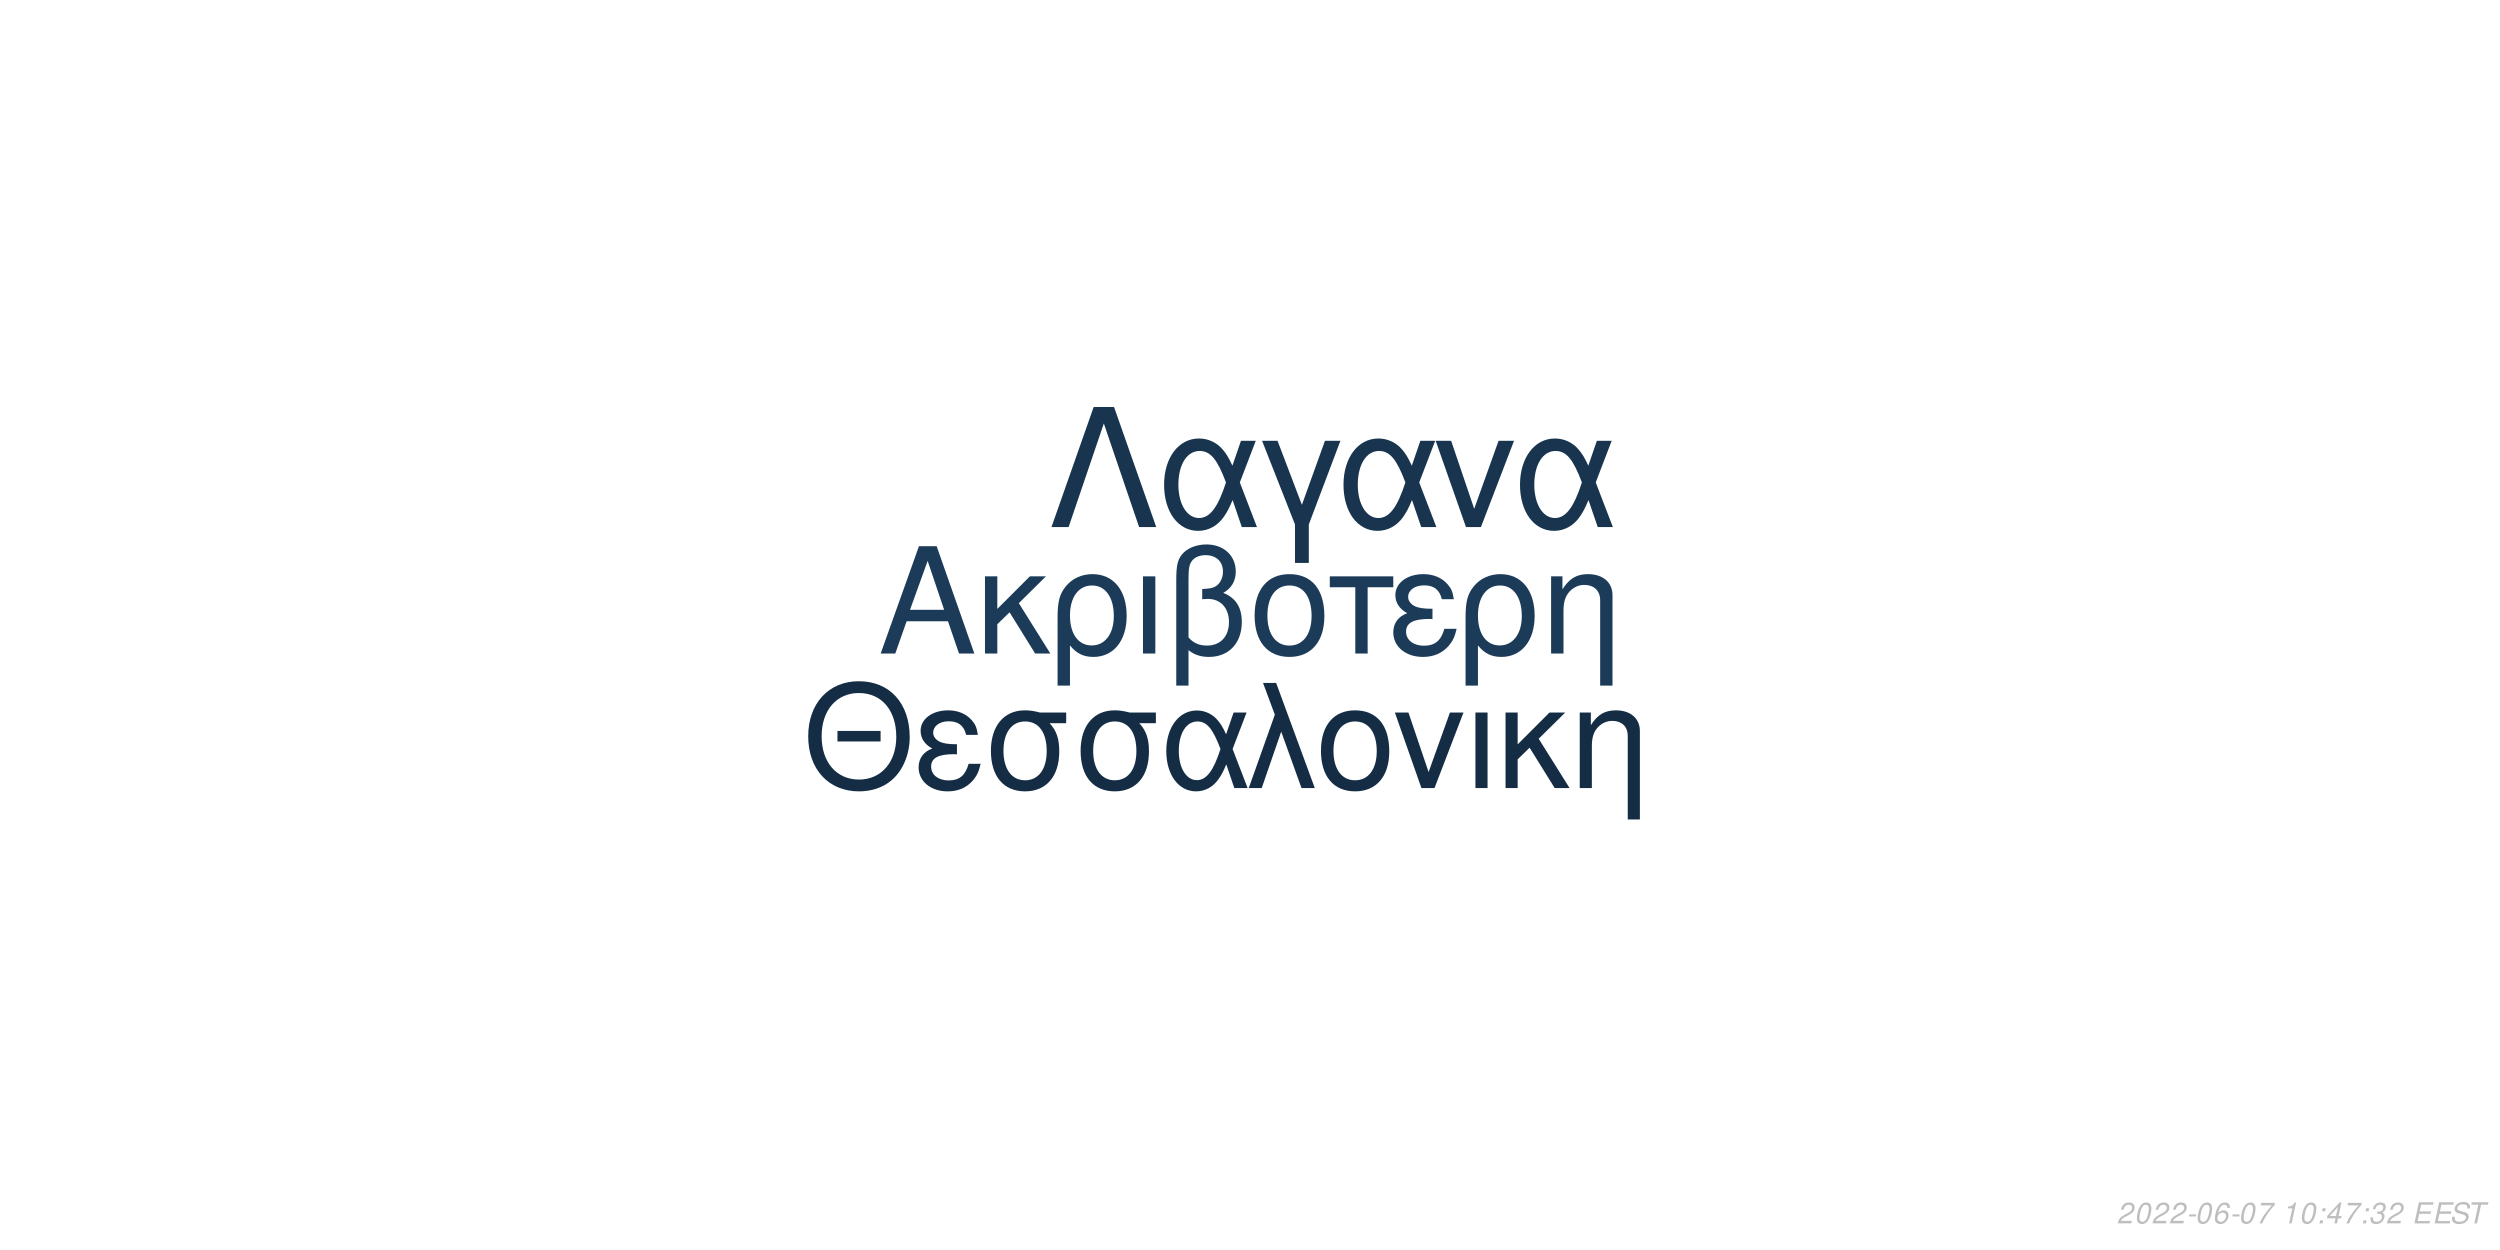
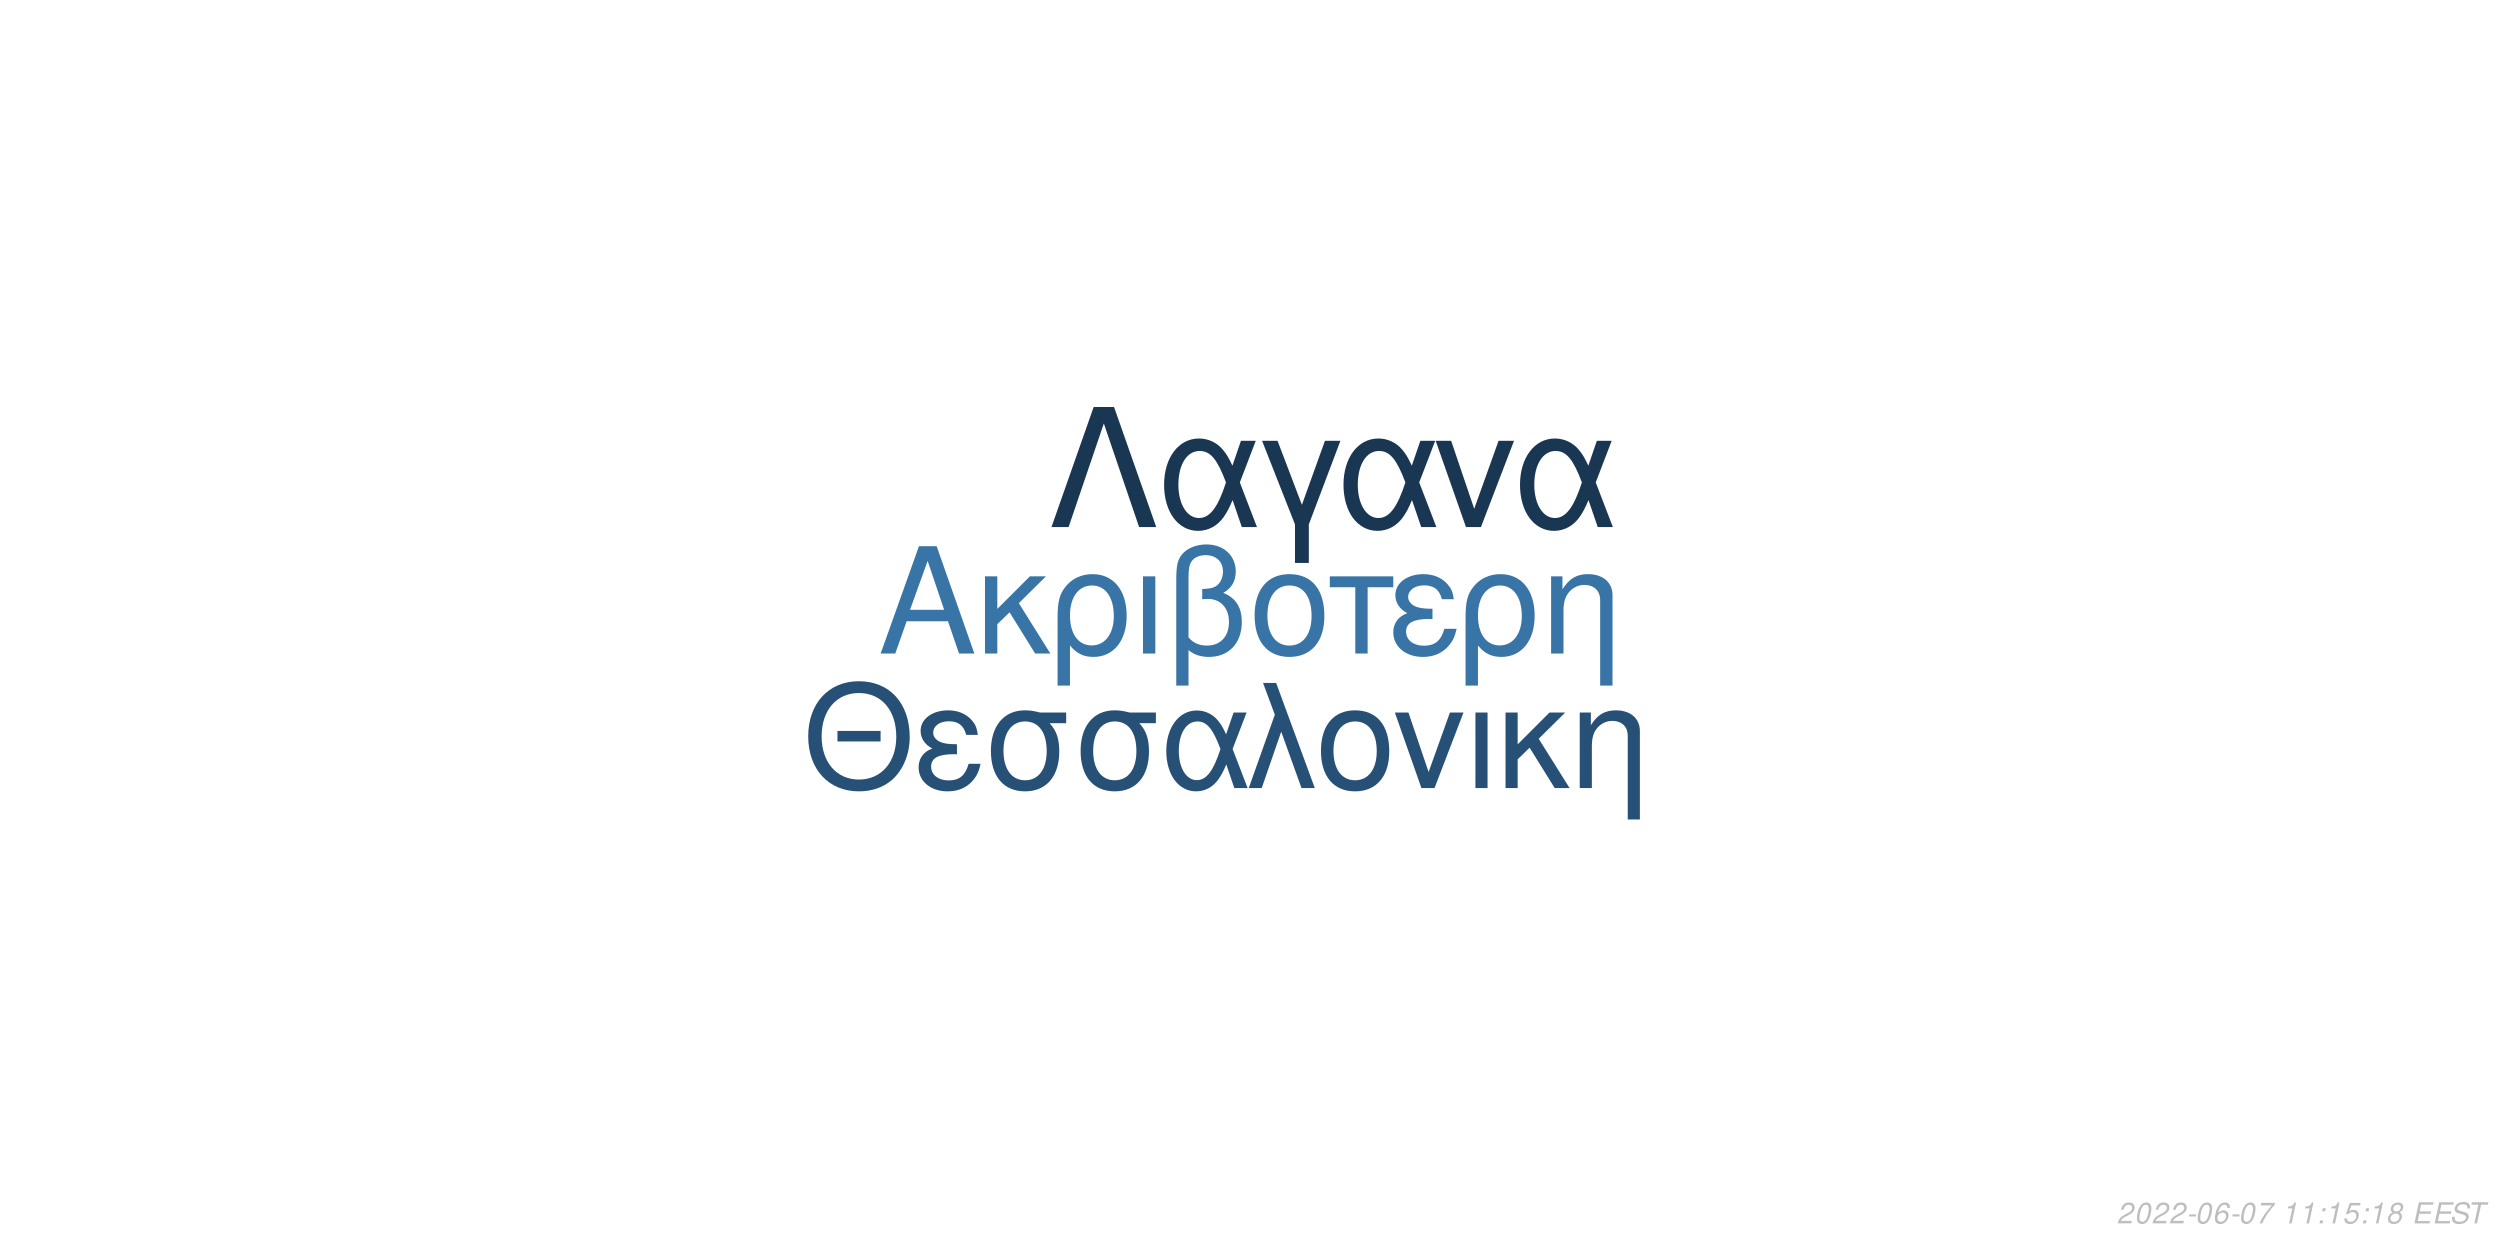
<svg xmlns="http://www.w3.org/2000/svg" xmlns:xlink="http://www.w3.org/1999/xlink" width="864pt" height="432pt" viewBox="0 0 864 432" version="1.1">
  <defs>
    <g>
      <symbol overflow="visible" id="glyph0-0">
        <path style="stroke:none;" d="" />
      </symbol>
      <symbol overflow="visible" id="glyph0-1">
        <path style="stroke:none;" d="M 24.125 -11.141 L 27.938 0 L 33.234 0 L 20.203 -37.094 L 14.094 -37.094 L 0.859 0 L 5.906 0 L 9.828 -11.141 Z M 22.797 -15.109 L 11 -15.109 L 17.094 -32.016 Z M 22.797 -15.109 " />
      </symbol>
      <symbol overflow="visible" id="glyph0-2">
        <path style="stroke:none;" d="M 7.172 -15.422 L 7.172 -26.672 L 2.906 -26.672 L 2.906 0 L 7.172 0 L 7.172 -10.125 L 11.406 -14.25 L 20.25 0 L 25.5 0 L 14.609 -17.406 L 23.969 -26.672 L 18.422 -26.672 Z M 7.172 -15.422 " />
      </symbol>
      <symbol overflow="visible" id="glyph0-3">
        <path style="stroke:none;" d="M 3 11.094 L 7.281 11.094 L 7.281 -2.797 C 9.516 -0.047 11.953 1.172 15.375 1.172 C 22.344 1.172 26.875 -4.422 26.875 -13.031 C 26.875 -21.891 22.297 -27.438 15.062 -27.438 C 11.297 -27.438 7.984 -25.906 5.797 -23.156 C 3.672 -20.516 3 -17.969 3 -12.359 Z M 14.906 -23.516 C 19.547 -23.516 22.438 -19.438 22.438 -12.922 C 22.438 -6.812 19.391 -2.797 14.812 -2.797 C 10.172 -2.797 7.281 -6.766 7.281 -13.125 C 7.281 -19.484 10.234 -23.516 14.906 -23.516 Z M 14.906 -23.516 " />
      </symbol>
      <symbol overflow="visible" id="glyph0-4">
        <path style="stroke:none;" d="M 3.516 0 L 7.781 0 L 7.781 -26.672 L 3.516 -26.672 Z M 3.516 0 " />
      </symbol>
      <symbol overflow="visible" id="glyph0-5">
        <path style="stroke:none;" d="M 4.016 11.094 L 8.25 11.094 L 8.25 -1.172 C 10.172 0.406 12.422 1.172 15.312 1.172 C 22.188 1.172 26.672 -3.609 26.672 -10.891 C 26.672 -15.984 24.578 -19.234 20.25 -20.969 C 23.109 -22.547 24.578 -25.031 24.578 -28.344 C 24.578 -33.844 20.406 -37.703 14.453 -37.703 C 10.938 -37.703 7.734 -36.391 6 -34.25 C 4.484 -32.422 4.016 -30.328 4.016 -25.391 Z M 8.25 -25.656 C 8.25 -29.359 8.5 -30.844 9.469 -32.062 C 10.375 -33.281 12.156 -34 14.094 -34 C 17.812 -34 20.156 -31.812 20.156 -28.297 C 20.156 -25.953 18.984 -23.812 17.297 -23.047 C 16.281 -22.547 15.469 -22.438 12.984 -22.297 L 12.984 -18.781 C 13.734 -18.828 14.344 -18.875 14.969 -18.875 C 19.344 -18.875 22.234 -15.719 22.234 -10.891 C 22.234 -5.906 19.281 -2.75 14.656 -2.75 C 11.953 -2.75 9.922 -3.609 8.25 -5.594 Z M 8.25 -25.656 " />
      </symbol>
      <symbol overflow="visible" id="glyph0-6">
        <path style="stroke:none;" d="M 14.094 -27.438 C 6.562 -27.438 2.094 -22.094 2.094 -13.125 C 2.094 -4.125 6.562 1.172 14.141 1.172 C 21.672 1.172 26.203 -4.172 26.203 -12.922 C 26.203 -22.188 21.828 -27.438 14.094 -27.438 Z M 14.141 -23.516 C 18.938 -23.516 21.781 -19.594 21.781 -12.984 C 21.781 -6.672 18.828 -2.75 14.141 -2.75 C 9.422 -2.75 6.516 -6.672 6.516 -13.125 C 6.516 -19.594 9.422 -23.516 14.141 -23.516 Z M 14.141 -23.516 " />
      </symbol>
      <symbol overflow="visible" id="glyph0-7">
        <path style="stroke:none;" d="M 7.891 0 L 12.156 0 L 12.156 -22.906 L 21.016 -22.906 L 21.016 -26.672 L -0.922 -26.672 L -0.922 -22.906 L 7.891 -22.906 Z M 7.891 0 " />
      </symbol>
      <symbol overflow="visible" id="glyph0-8">
        <path style="stroke:none;" d="M 14.562 -15.469 C 11.344 -15.469 9.562 -15.781 8.297 -16.438 C 6.922 -17.203 6.156 -18.328 6.156 -19.547 C 6.156 -21.891 8.453 -23.562 11.656 -23.562 C 15.062 -23.562 16.953 -22.094 17.812 -18.781 L 21.938 -18.781 C 21.578 -21.266 21.062 -22.5 19.797 -23.922 C 17.812 -26.203 14.906 -27.438 11.453 -27.438 C 5.797 -27.438 1.734 -24.375 1.734 -20.203 C 1.734 -17.609 3.156 -15.375 5.859 -13.938 C 2.797 -12.875 1.016 -10.484 1.016 -7.328 C 1.016 -2.391 5.297 1.172 11.25 1.172 C 14.969 1.172 17.906 -0.109 20.156 -2.641 C 21.578 -4.328 22.297 -5.797 22.906 -8.547 L 18.672 -8.547 C 17.5 -4.422 15.422 -2.703 11.609 -2.703 C 7.938 -2.703 5.438 -4.688 5.438 -7.578 C 5.438 -10.578 7.938 -11.953 13.484 -11.953 C 13.641 -11.953 14.094 -11.953 14.562 -11.906 Z M 14.562 -15.469 " />
      </symbol>
      <symbol overflow="visible" id="glyph0-9">
        <path style="stroke:none;" d="M 3.562 -26.672 L 3.562 0 L 7.844 0 L 7.844 -14.703 C 7.844 -17.906 8.5 -19.891 10.031 -21.531 C 11.406 -22.953 13.188 -23.719 15.062 -23.719 C 18.375 -23.719 20.516 -21.672 20.516 -18.469 L 20.516 11.094 L 24.781 11.094 L 24.781 -20.156 C 24.781 -24.578 21.469 -27.438 16.328 -27.438 C 12.359 -27.438 9.828 -25.906 7.484 -22.188 L 7.484 -26.672 Z M 3.562 -26.672 " />
      </symbol>
      <symbol overflow="visible" id="glyph1-0">
        <path style="stroke:none;" d="" />
      </symbol>
      <symbol overflow="visible" id="glyph1-1">
        <path style="stroke:none;" d="M 26.859 -19.734 L 11.953 -19.734 L 11.953 -16.094 L 26.859 -16.094 Z M 19.328 -36.922 C 8.922 -36.922 1.844 -29.25 1.844 -17.891 C 1.844 -6.484 8.875 1.141 19.391 1.141 C 23.812 1.141 27.703 -0.203 30.641 -2.688 C 34.578 -6.031 36.922 -11.656 36.922 -17.594 C 36.922 -29.297 30 -36.922 19.328 -36.922 Z M 19.328 -32.844 C 27.203 -32.844 32.281 -26.906 32.281 -17.688 C 32.281 -8.922 27.062 -2.938 19.391 -2.938 C 11.609 -2.938 6.484 -8.922 6.484 -17.891 C 6.484 -26.859 11.609 -32.844 19.328 -32.844 Z M 19.328 -32.844 " />
      </symbol>
      <symbol overflow="visible" id="glyph1-2">
        <path style="stroke:none;" d="M 14.25 -15.141 C 11.109 -15.141 9.375 -15.453 8.125 -16.094 C 6.781 -16.844 6.031 -17.938 6.031 -19.141 C 6.031 -21.422 8.266 -23.078 11.406 -23.078 C 14.75 -23.078 16.594 -21.625 17.438 -18.391 L 21.469 -18.391 C 21.125 -20.828 20.625 -22.031 19.391 -23.422 C 17.438 -25.656 14.594 -26.859 11.219 -26.859 C 5.688 -26.859 1.688 -23.875 1.688 -19.781 C 1.688 -17.234 3.094 -15.047 5.734 -13.656 C 2.734 -12.609 1 -10.266 1 -7.172 C 1 -2.344 5.188 1.141 11.016 1.141 C 14.656 1.141 17.547 -0.094 19.734 -2.594 C 21.125 -4.234 21.828 -5.688 22.422 -8.375 L 18.281 -8.375 C 17.141 -4.328 15.094 -2.641 11.359 -2.641 C 7.766 -2.641 5.328 -4.578 5.328 -7.422 C 5.328 -10.359 7.766 -11.703 13.203 -11.703 C 13.359 -11.703 13.797 -11.703 14.25 -11.656 Z M 14.25 -15.141 " />
      </symbol>
      <symbol overflow="visible" id="glyph1-3">
        <path style="stroke:none;" d="M 29 -26.109 L 19.938 -26.109 C 17.594 -26.703 16.438 -26.859 14.703 -26.859 C 7.469 -26.859 2.984 -21.469 2.984 -12.859 C 2.984 -4.031 7.375 1.141 14.797 1.141 C 22.172 1.141 26.609 -4.078 26.609 -12.656 C 26.609 -17.047 25.656 -19.828 23.266 -22.422 L 29 -22.422 Z M 14.797 -23.016 C 19.531 -23.016 22.266 -19.234 22.266 -12.75 C 22.266 -6.531 19.438 -2.688 14.797 -2.688 C 10.172 -2.688 7.328 -6.531 7.328 -12.859 C 7.328 -19.188 10.172 -23.016 14.797 -23.016 Z M 14.797 -23.016 " />
      </symbol>
      <symbol overflow="visible" id="glyph1-4">
        <path style="stroke:none;" d="M 29.344 -26.109 L 24.859 -26.109 L 22.266 -18.578 C 21.125 -21.031 20.484 -22.125 19.328 -23.469 C 17.547 -25.609 14.906 -26.812 12.156 -26.812 C 5.984 -26.812 1.594 -20.984 1.594 -12.812 C 1.594 -4.578 5.828 1.141 11.906 1.141 C 14.953 1.141 17.734 -0.344 19.625 -3.047 C 20.672 -4.531 21.281 -5.688 22.328 -8.172 L 25.109 0 L 29.703 0 L 24.516 -13.5 Z M 20.328 -13.5 C 17.891 -5.922 15.453 -2.734 12.156 -2.734 C 8.516 -2.734 5.922 -6.922 5.922 -12.812 C 5.922 -18.938 8.516 -23.016 12.359 -23.016 C 15.594 -23.016 17.688 -20.531 20.328 -13.5 Z M 20.328 -13.5 " />
      </symbol>
      <symbol overflow="visible" id="glyph1-5">
        <path style="stroke:none;" d="M 1.094 0 L 5.578 0 L 12.312 -19.484 L 19.328 0 L 23.922 0 L 10.562 -36.328 L 6.031 -36.328 L 10.109 -25.359 Z M 1.094 0 " />
      </symbol>
      <symbol overflow="visible" id="glyph1-6">
        <path style="stroke:none;" d="M 13.797 -26.859 C 6.422 -26.859 2.047 -21.625 2.047 -12.859 C 2.047 -4.031 6.422 1.141 13.859 1.141 C 21.234 1.141 25.656 -4.078 25.656 -12.656 C 25.656 -21.719 21.375 -26.859 13.797 -26.859 Z M 13.859 -23.016 C 18.531 -23.016 21.328 -19.188 21.328 -12.703 C 21.328 -6.531 18.438 -2.688 13.859 -2.688 C 9.219 -2.688 6.375 -6.531 6.375 -12.859 C 6.375 -19.188 9.219 -23.016 13.859 -23.016 Z M 13.859 -23.016 " />
      </symbol>
      <symbol overflow="visible" id="glyph1-7">
        <path style="stroke:none;" d="M 14.297 0 L 24.312 -26.109 L 19.625 -26.109 L 12.25 -5.531 L 5.281 -26.109 L 0.594 -26.109 L 9.766 0 Z M 14.297 0 " />
      </symbol>
      <symbol overflow="visible" id="glyph1-8">
        <path style="stroke:none;" d="M 3.438 0 L 7.625 0 L 7.625 -26.109 L 3.438 -26.109 Z M 3.438 0 " />
      </symbol>
      <symbol overflow="visible" id="glyph1-9">
        <path style="stroke:none;" d="M 7.031 -15.094 L 7.031 -26.109 L 2.844 -26.109 L 2.844 0 L 7.031 0 L 7.031 -9.922 L 11.156 -13.953 L 19.828 0 L 24.969 0 L 14.297 -17.047 L 23.469 -26.109 L 18.031 -26.109 Z M 7.031 -15.094 " />
      </symbol>
      <symbol overflow="visible" id="glyph1-10">
        <path style="stroke:none;" d="M 3.484 -26.109 L 3.484 0 L 7.672 0 L 7.672 -14.406 C 7.672 -17.547 8.328 -19.484 9.812 -21.078 C 11.156 -22.469 12.906 -23.219 14.75 -23.219 C 17.984 -23.219 20.078 -21.234 20.078 -18.094 L 20.078 10.859 L 24.266 10.859 L 24.266 -19.734 C 24.266 -24.062 21.031 -26.859 16 -26.859 C 12.109 -26.859 9.609 -25.359 7.328 -21.719 L 7.328 -26.109 Z M 3.484 -26.109 " />
      </symbol>
      <symbol overflow="visible" id="glyph2-0">
        <path style="stroke:none;" d="" />
      </symbol>
      <symbol overflow="visible" id="glyph2-1">
        <path style="stroke:none;" d="M 22.531 -41.484 L 15.484 -41.484 L 0.906 0 L 6.828 0 L 19 -35.797 L 31.188 0 L 37.109 0 Z M 22.531 -41.484 " />
      </symbol>
      <symbol overflow="visible" id="glyph2-2">
        <path style="stroke:none;" d="M 33.516 -29.812 L 28.391 -29.812 L 25.438 -21.219 C 24.125 -24.016 23.391 -25.266 22.078 -26.797 C 20.031 -29.25 17.016 -30.609 13.891 -30.609 C 6.828 -30.609 1.828 -23.953 1.828 -14.625 C 1.828 -5.234 6.656 1.312 13.594 1.312 C 17.078 1.312 20.266 -0.391 22.422 -3.469 C 23.609 -5.172 24.297 -6.484 25.5 -9.328 L 28.688 0 L 33.922 0 L 28 -15.422 Z M 23.219 -15.422 C 20.422 -6.766 17.641 -3.125 13.891 -3.125 C 9.734 -3.125 6.766 -7.906 6.766 -14.625 C 6.766 -21.625 9.734 -26.297 14.109 -26.297 C 17.812 -26.297 20.203 -23.453 23.219 -15.422 Z M 23.219 -15.422 " />
      </symbol>
      <symbol overflow="visible" id="glyph2-3">
        <path style="stroke:none;" d="M 12.062 12.406 L 16.844 12.406 L 16.844 -0.906 L 27.766 -29.812 L 22.422 -29.812 L 14.453 -7.688 L 6.031 -29.812 L 0.688 -29.812 L 12.062 -0.906 Z M 12.062 12.406 " />
      </symbol>
      <symbol overflow="visible" id="glyph2-4">
        <path style="stroke:none;" d="M 16.328 0 L 27.766 -29.812 L 22.422 -29.812 L 14 -6.312 L 6.031 -29.812 L 0.688 -29.812 L 11.156 0 Z M 16.328 0 " />
      </symbol>
      <symbol overflow="visible" id="glyph3-0">
        <path style="stroke:none;" d="" />
      </symbol>
      <symbol overflow="visible" id="glyph3-1">
        <path style="stroke:none;" d="M 5.234 -0.875 L 1.469 -0.875 C 1.641 -1.375 2.203 -1.891 3.109 -2.344 L 4.234 -2.938 C 5.562 -3.625 6.219 -4.469 6.219 -5.484 C 6.219 -5.938 6.062 -6.359 5.797 -6.656 C 5.469 -7.047 4.984 -7.234 4.312 -7.234 C 2.766 -7.234 1.891 -6.453 1.484 -4.734 L 2.375 -4.734 C 2.484 -5.188 2.609 -5.484 2.797 -5.75 C 3.094 -6.203 3.609 -6.453 4.188 -6.453 C 4.891 -6.453 5.344 -6.031 5.344 -5.375 C 5.344 -4.703 4.859 -4.094 4.016 -3.656 L 2.984 -3.125 C 1.234 -2.188 0.797 -1.656 0.344 -0.016 L 5.047 -0.016 Z M 5.234 -0.875 " />
      </symbol>
      <symbol overflow="visible" id="glyph3-2">
        <path style="stroke:none;" d="M 4.203 -7.234 C 3.375 -7.234 2.688 -6.812 2.125 -5.984 C 1.484 -5.047 0.984 -3.188 0.984 -1.734 C 0.984 -1.109 1.172 -0.562 1.484 -0.266 C 1.797 0.047 2.281 0.234 2.766 0.234 C 3.625 0.234 4.281 -0.156 4.859 -1.016 C 5.516 -1.953 6 -3.797 6 -5.266 C 6 -6.5 5.328 -7.234 4.203 -7.234 Z M 4.094 -6.453 C 4.734 -6.453 5.125 -5.984 5.125 -5.156 C 5.125 -4.203 4.781 -2.625 4.406 -1.812 C 3.984 -0.938 3.516 -0.547 2.875 -0.547 C 2.25 -0.547 1.875 -1.031 1.875 -1.828 C 1.875 -2.797 2.203 -4.344 2.594 -5.203 C 2.984 -6.047 3.453 -6.453 4.094 -6.453 Z M 4.094 -6.453 " />
      </symbol>
      <symbol overflow="visible" id="glyph3-3">
        <path style="stroke:none;" d="M 3.516 -3.125 L 1.125 -3.125 L 0.969 -2.406 L 3.359 -2.406 Z M 3.516 -3.125 " />
      </symbol>
      <symbol overflow="visible" id="glyph3-4">
        <path style="stroke:none;" d="M 6.125 -5.344 L 6.141 -5.625 C 6.141 -6.609 5.453 -7.234 4.391 -7.234 C 3.438 -7.234 2.641 -6.719 2.016 -5.703 C 1.422 -4.781 0.938 -2.953 0.938 -1.688 C 0.938 -0.516 1.688 0.234 2.859 0.234 C 3.703 0.234 4.438 -0.156 5 -0.875 C 5.406 -1.422 5.672 -2.156 5.672 -2.766 C 5.672 -3.812 4.969 -4.5 3.906 -4.5 C 3.234 -4.5 2.672 -4.234 2.094 -3.625 C 2.406 -5.375 3.234 -6.453 4.25 -6.453 C 4.703 -6.453 5.062 -6.234 5.172 -5.844 C 5.203 -5.719 5.234 -5.578 5.25 -5.344 Z M 3.656 -3.734 C 4.344 -3.734 4.797 -3.281 4.797 -2.625 C 4.797 -1.469 3.984 -0.547 2.984 -0.547 C 2.297 -0.547 1.812 -1.047 1.812 -1.766 C 1.812 -2.859 2.625 -3.734 3.656 -3.734 Z M 3.656 -3.734 " />
      </symbol>
      <symbol overflow="visible" id="glyph3-5">
        <path style="stroke:none;" d="M 6.703 -7.094 L 1.953 -7.094 L 1.766 -6.219 L 5.594 -6.219 C 3.344 -3.688 2.266 -2.109 1.375 0 L 2.344 0 C 3.031 -1.906 4.828 -4.594 6.547 -6.281 Z M 6.703 -7.094 " />
      </symbol>
      <symbol overflow="visible" id="glyph3-6">
        <path style="stroke:none;" d="" />
      </symbol>
      <symbol overflow="visible" id="glyph3-7">
        <path style="stroke:none;" d="M 3.703 -5.188 L 2.594 0 L 3.469 0 L 5.016 -7.234 L 4.438 -7.234 C 3.906 -6.156 3.688 -6.016 2.234 -5.812 L 2.109 -5.188 Z M 3.703 -5.188 " />
      </symbol>
      <symbol overflow="visible" id="glyph3-8">
        <path style="stroke:none;" d="M 2.359 -1.031 L 1.312 -1.031 L 1.094 0 L 2.141 0 Z M 3.266 -5.234 L 2.219 -5.234 L 2 -4.203 L 3.047 -4.203 Z M 3.266 -5.234 " />
      </symbol>
      <symbol overflow="visible" id="glyph3-9">
-         <path style="stroke:none;" d="M 3.625 -1.75 L 3.266 0 L 4.141 0 L 4.516 -1.75 L 5.562 -1.75 L 5.734 -2.531 L 4.688 -2.531 L 5.688 -7.234 L 5.016 -7.234 L 0.844 -2.672 L 0.641 -1.75 Z M 3.797 -2.531 L 1.594 -2.531 L 4.469 -5.703 Z M 3.797 -2.531 " />
+         <path style="stroke:none;" d="M 6.297 -7.094 L 2.594 -7.094 L 1.234 -3.234 L 2.047 -3.234 C 2.656 -3.766 2.938 -3.906 3.531 -3.906 C 4.328 -3.906 4.797 -3.453 4.797 -2.688 C 4.797 -1.438 3.969 -0.547 2.828 -0.547 C 2.031 -0.547 1.609 -0.938 1.578 -1.734 L 0.703 -1.734 L 0.703 -1.516 C 0.703 -0.938 0.844 -0.547 1.188 -0.266 C 1.562 0.062 2.078 0.234 2.703 0.234 C 3.656 0.234 4.391 -0.156 4.984 -0.922 C 5.422 -1.5 5.672 -2.234 5.672 -2.953 C 5.672 -4 4.938 -4.672 3.812 -4.672 C 3.328 -4.672 2.906 -4.547 2.406 -4.234 L 3.109 -6.219 L 6.109 -6.219 Z M 6.297 -7.094 " />
      </symbol>
      <symbol overflow="visible" id="glyph3-10">
-         <path style="stroke:none;" d="M 2.922 -3.312 C 3.125 -3.344 3.234 -3.344 3.375 -3.344 C 4.203 -3.344 4.688 -3 4.688 -2.406 C 4.688 -1.312 3.906 -0.547 2.781 -0.547 C 2.047 -0.547 1.594 -0.938 1.594 -1.562 C 1.594 -1.719 1.609 -1.844 1.656 -2.094 L 0.766 -2.094 C 0.734 -1.797 0.719 -1.641 0.719 -1.469 C 0.719 -0.375 1.406 0.234 2.641 0.234 C 3.547 0.234 4.297 -0.078 4.812 -0.656 C 5.266 -1.156 5.562 -1.875 5.562 -2.547 C 5.562 -3.125 5.344 -3.453 4.797 -3.734 C 5.641 -4.234 6.016 -4.844 6.016 -5.734 C 6.016 -6.656 5.312 -7.234 4.203 -7.234 C 3.375 -7.234 2.672 -6.938 2.188 -6.375 C 1.891 -6.031 1.703 -5.641 1.516 -4.906 L 2.391 -4.906 C 2.5 -5.359 2.594 -5.594 2.734 -5.812 C 3.047 -6.234 3.516 -6.453 4.078 -6.453 C 4.734 -6.453 5.141 -6.125 5.141 -5.578 C 5.141 -5.188 5.016 -4.797 4.797 -4.547 C 4.516 -4.234 4 -4.062 3.266 -4.062 L 3.078 -4.062 Z M 2.922 -3.312 " />
+         <path style="stroke:none;" d="M 4.766 -3.797 C 5.078 -3.969 5.234 -4.078 5.438 -4.234 C 5.812 -4.594 6.062 -5.172 6.062 -5.734 C 6.062 -6.625 5.344 -7.234 4.266 -7.234 C 2.812 -7.234 1.703 -6.219 1.703 -4.875 C 1.703 -4.406 1.875 -4.125 2.359 -3.812 C 1.297 -3.312 0.75 -2.516 0.75 -1.469 C 0.75 -0.438 1.547 0.234 2.812 0.234 C 3.656 0.234 4.359 -0.094 4.938 -0.734 C 5.359 -1.234 5.609 -1.859 5.609 -2.438 C 5.609 -3.047 5.312 -3.516 4.766 -3.797 Z M 4.109 -6.453 C 4.797 -6.453 5.188 -6.125 5.188 -5.578 C 5.188 -5.266 5.062 -4.922 4.859 -4.672 C 4.562 -4.312 4.188 -4.156 3.656 -4.156 C 2.984 -4.156 2.594 -4.453 2.594 -4.984 C 2.594 -5.859 3.203 -6.453 4.109 -6.453 Z M 3.453 -3.406 C 4.234 -3.406 4.734 -2.984 4.734 -2.312 C 4.734 -1.312 3.922 -0.547 2.875 -0.547 C 2.125 -0.547 1.625 -0.969 1.625 -1.625 C 1.625 -2.609 2.438 -3.406 3.453 -3.406 Z M 3.453 -3.406 " />
      </symbol>
      <symbol overflow="visible" id="glyph3-11">
        <path style="stroke:none;" d="M 2.547 -3.312 L 6.5 -3.312 L 6.688 -4.141 L 2.719 -4.141 L 3.219 -6.469 L 7.344 -6.469 L 7.516 -7.297 L 2.453 -7.297 L 0.906 0 L 6.125 0 L 6.297 -0.812 L 2.016 -0.812 Z M 2.547 -3.312 " />
      </symbol>
      <symbol overflow="visible" id="glyph3-12">
        <path style="stroke:none;" d="M 7.062 -5.156 C 7.125 -5.438 7.141 -5.562 7.141 -5.703 C 7.141 -6.156 6.938 -6.594 6.594 -6.891 C 6.188 -7.25 5.656 -7.406 4.875 -7.406 C 3.844 -7.406 3.047 -7.125 2.5 -6.562 C 2.094 -6.141 1.781 -5.438 1.781 -4.922 C 1.781 -4.297 2.219 -3.766 2.891 -3.562 L 4.594 -3.094 C 5.406 -2.859 5.734 -2.578 5.734 -2.094 C 5.734 -1.781 5.547 -1.406 5.266 -1.141 C 4.844 -0.766 4.266 -0.578 3.453 -0.578 C 2.328 -0.578 1.812 -0.984 1.812 -1.906 C 1.812 -2.047 1.812 -2.125 1.844 -2.312 L 0.984 -2.312 C 0.906 -2.062 0.891 -1.906 0.891 -1.688 C 0.891 -0.484 1.797 0.234 3.297 0.234 C 4.359 0.234 5.234 -0.062 5.812 -0.609 C 6.344 -1.078 6.688 -1.797 6.688 -2.375 C 6.688 -2.641 6.609 -2.906 6.453 -3.156 C 6.234 -3.5 5.938 -3.703 5.469 -3.828 L 3.75 -4.312 C 2.984 -4.547 2.734 -4.734 2.734 -5.188 C 2.734 -5.547 2.875 -5.844 3.188 -6.109 C 3.547 -6.438 4.031 -6.594 4.703 -6.594 C 5.266 -6.594 5.688 -6.484 5.906 -6.297 C 6.094 -6.125 6.219 -5.797 6.219 -5.516 C 6.219 -5.422 6.203 -5.344 6.188 -5.156 Z M 7.062 -5.156 " />
      </symbol>
      <symbol overflow="visible" id="glyph3-13">
        <path style="stroke:none;" d="M 4.938 -6.469 L 7.312 -6.469 L 7.484 -7.297 L 1.75 -7.297 L 1.578 -6.469 L 3.984 -6.469 L 2.609 0 L 3.547 0 Z M 4.938 -6.469 " />
      </symbol>
    </g>
  </defs>
  <g id="surface1">
    <rect x="0" y="0" width="864" height="432" style="fill:rgb(100%,100%,100%);fill-opacity:1;stroke:none;" />
-     <g style="fill:rgb(10.588%,23.137%,34.902%);fill-opacity:1;">
+     <g style="fill:rgb(21.961%,45.49%,65.098%);fill-opacity:1;">
      <use xlink:href="#glyph0-1" x="303.5" y="225.861" />
      <use xlink:href="#glyph0-2" x="337.5" y="225.861" />
      <use xlink:href="#glyph0-3" x="362.5" y="225.861" />
      <use xlink:href="#glyph0-4" x="391.5" y="225.861" />
      <use xlink:href="#glyph0-5" x="402.5" y="225.861" />
      <use xlink:href="#glyph0-6" x="431.5" y="225.861" />
      <use xlink:href="#glyph0-7" x="460.5" y="225.861" />
      <use xlink:href="#glyph0-8" x="480.5" y="225.861" />
      <use xlink:href="#glyph0-3" x="503.5" y="225.861" />
      <use xlink:href="#glyph0-9" x="532.5" y="225.861" />
    </g>
-     <g style="fill:rgb(7.843%,17.647%,27.059%);fill-opacity:1;">
+     <g style="fill:rgb(14.902%,31.373%,45.882%);fill-opacity:1;">
      <use xlink:href="#glyph1-1" x="277.473" y="272.354" />
      <use xlink:href="#glyph1-2" x="316.473" y="272.354" />
      <use xlink:href="#glyph1-3" x="339.473" y="272.354" />
      <use xlink:href="#glyph1-3" x="370.473" y="272.354" />
      <use xlink:href="#glyph1-4" x="401.473" y="272.354" />
      <use xlink:href="#glyph1-5" x="430.473" y="272.354" />
      <use xlink:href="#glyph1-6" x="454.473" y="272.354" />
      <use xlink:href="#glyph1-7" x="481.473" y="272.354" />
      <use xlink:href="#glyph1-8" x="506.473" y="272.354" />
      <use xlink:href="#glyph1-9" x="517.473" y="272.354" />
      <use xlink:href="#glyph1-10" x="542.473" y="272.354" />
    </g>
-     <g style="fill:rgb(9.412%,20.392%,30.98%);fill-opacity:1;">
+     <g style="fill:rgb(9.804%,21.176%,32.157%);fill-opacity:1;">
      <use xlink:href="#glyph2-1" x="362.484" y="182.152" />
      <use xlink:href="#glyph2-2" x="400.484" y="182.152" />
      <use xlink:href="#glyph2-3" x="435.484" y="182.152" />
      <use xlink:href="#glyph2-2" x="462.484" y="182.152" />
      <use xlink:href="#glyph2-4" x="495.484" y="182.152" />
      <use xlink:href="#glyph2-2" x="523.484" y="182.152" />
    </g>
    <g style="fill:rgb(74.51%,74.51%,74.51%);fill-opacity:1;">
      <use xlink:href="#glyph3-1" x="731.52" y="422.81" />
      <use xlink:href="#glyph3-2" x="737.52" y="422.81" />
      <use xlink:href="#glyph3-1" x="743.52" y="422.81" />
      <use xlink:href="#glyph3-1" x="749.52" y="422.81" />
      <use xlink:href="#glyph3-3" x="755.52" y="422.81" />
      <use xlink:href="#glyph3-2" x="758.52" y="422.81" />
      <use xlink:href="#glyph3-4" x="764.52" y="422.81" />
      <use xlink:href="#glyph3-3" x="770.52" y="422.81" />
      <use xlink:href="#glyph3-2" x="773.52" y="422.81" />
      <use xlink:href="#glyph3-5" x="779.52" y="422.81" />
      <use xlink:href="#glyph3-6" x="785.52" y="422.81" />
      <use xlink:href="#glyph3-7" x="788.52" y="422.81" />
-       <use xlink:href="#glyph3-2" x="794.52" y="422.81" />
+       <use xlink:href="#glyph3-7" x="794.52" y="422.81" />
      <use xlink:href="#glyph3-8" x="800.52" y="422.81" />
-       <use xlink:href="#glyph3-9" x="803.52" y="422.81" />
-       <use xlink:href="#glyph3-5" x="809.52" y="422.81" />
+       <use xlink:href="#glyph3-7" x="803.52" y="422.81" />
+       <use xlink:href="#glyph3-9" x="809.52" y="422.81" />
      <use xlink:href="#glyph3-8" x="815.52" y="422.81" />
-       <use xlink:href="#glyph3-10" x="818.52" y="422.81" />
-       <use xlink:href="#glyph3-1" x="824.52" y="422.81" />
+       <use xlink:href="#glyph3-7" x="818.52" y="422.81" />
+       <use xlink:href="#glyph3-10" x="824.52" y="422.81" />
      <use xlink:href="#glyph3-6" x="830.52" y="422.81" />
      <use xlink:href="#glyph3-11" x="833.52" y="422.81" />
      <use xlink:href="#glyph3-11" x="840.52" y="422.81" />
      <use xlink:href="#glyph3-12" x="846.52" y="422.81" />
      <use xlink:href="#glyph3-13" x="852.52" y="422.81" />
    </g>
  </g>
</svg>
